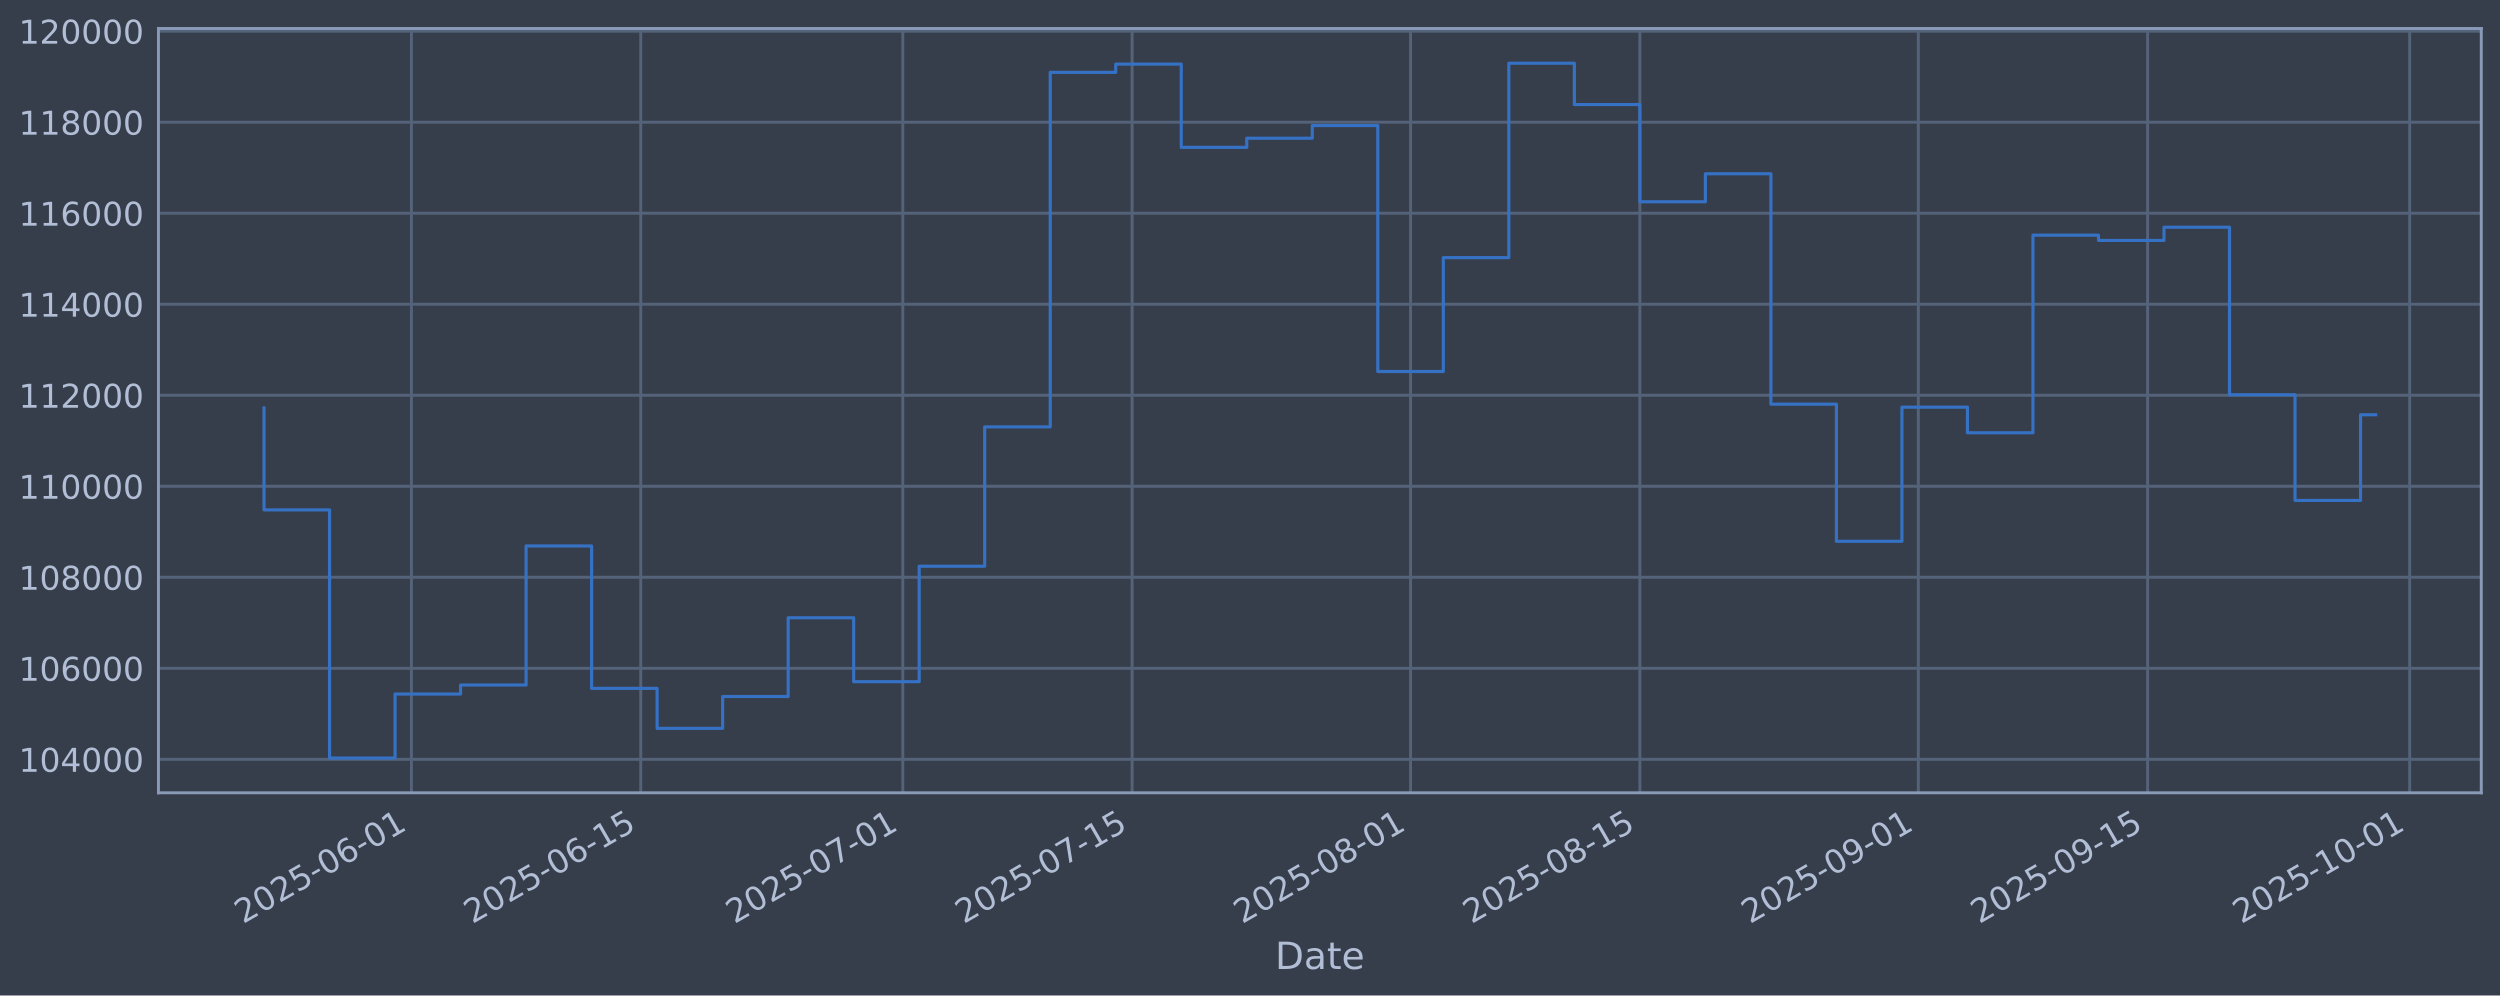
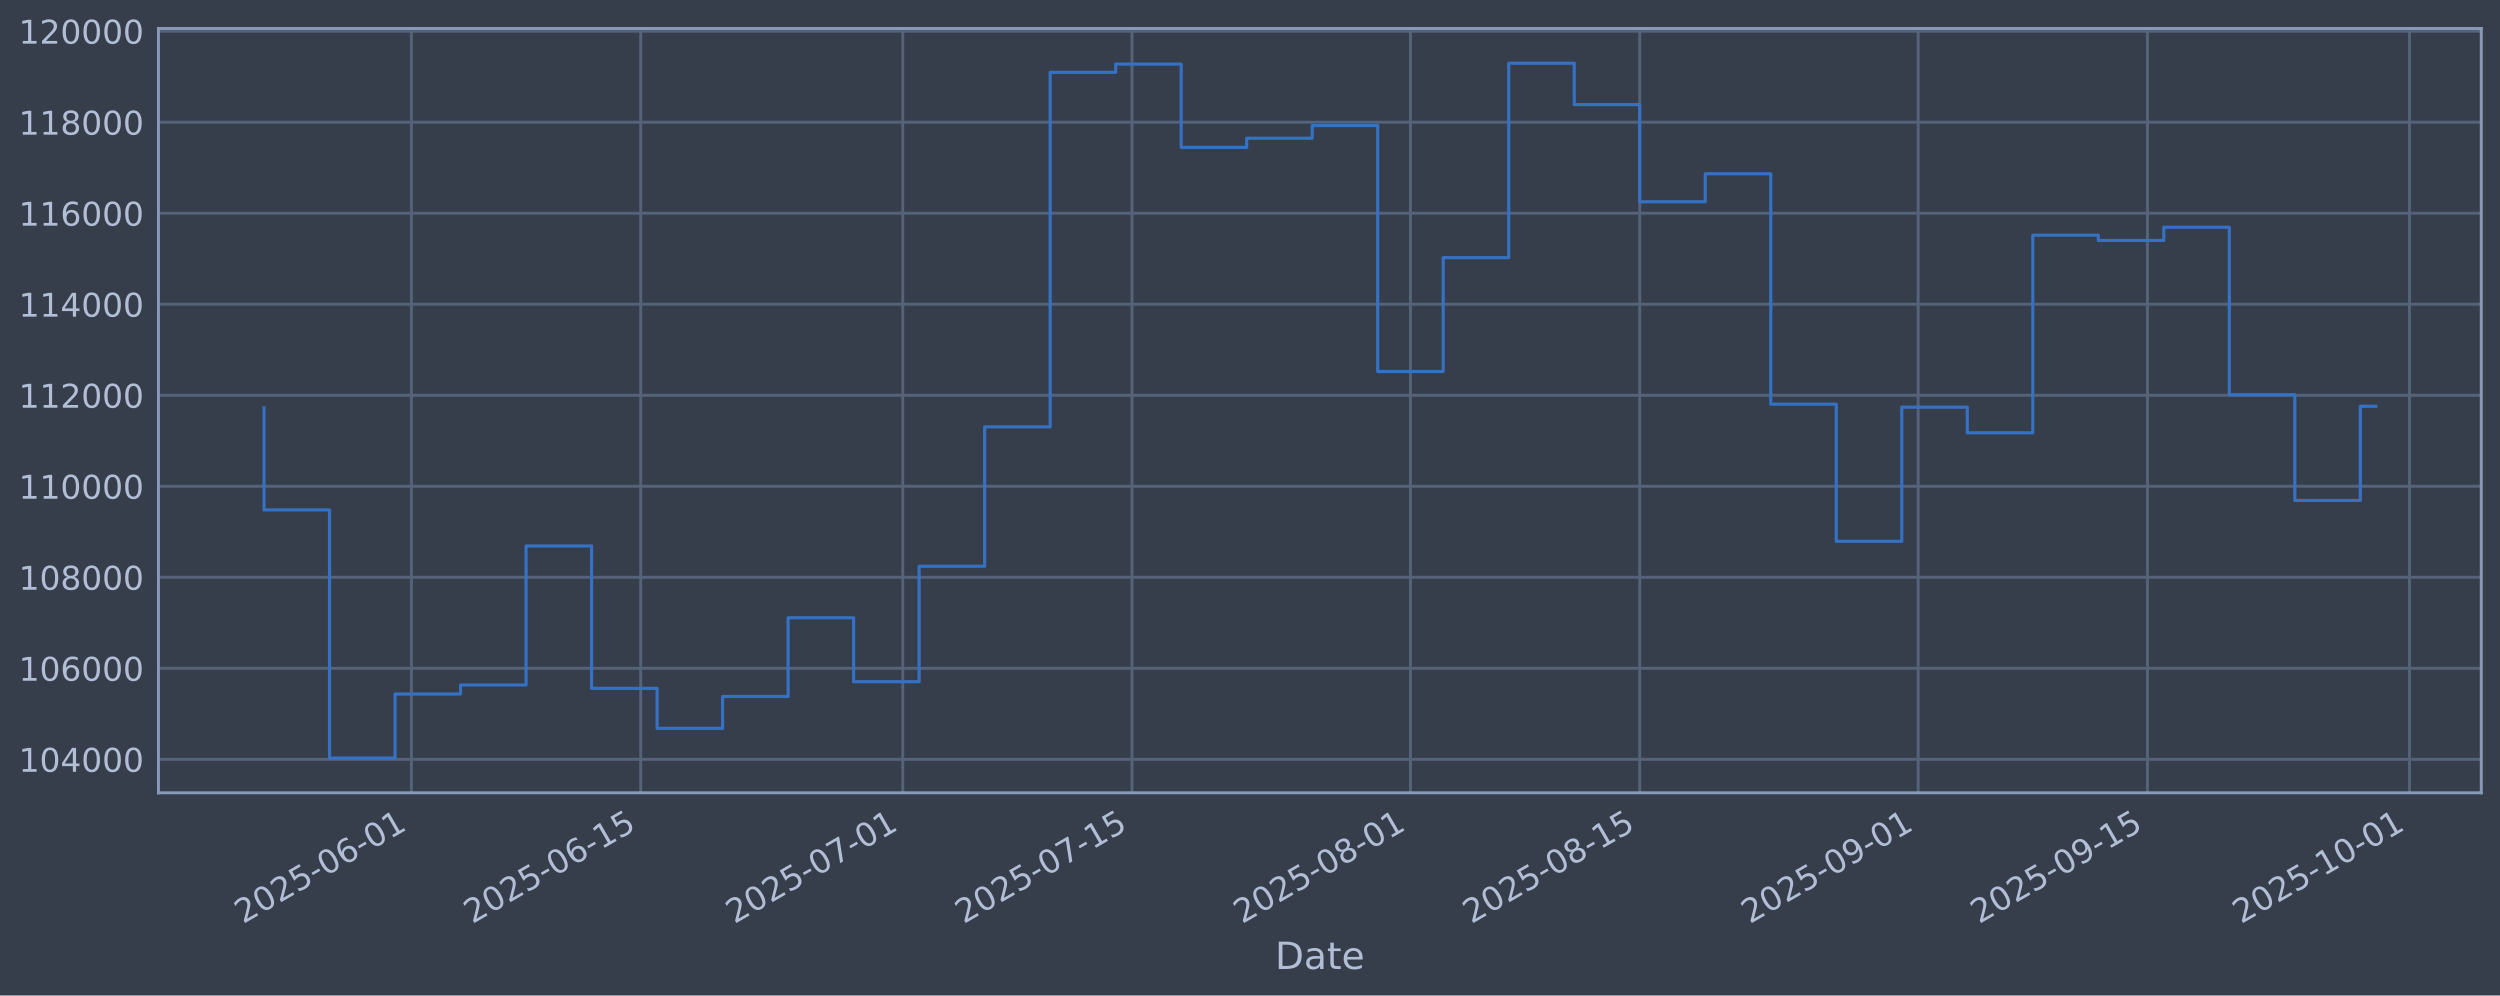
<svg xmlns="http://www.w3.org/2000/svg" xmlns:xlink="http://www.w3.org/1999/xlink" width="960.9pt" height="382.628pt" viewBox="0 0 960.9 382.628" version="1.1">
  <defs>
    <style type="text/css">*{stroke-linejoin: round; stroke-linecap: butt}</style>
  </defs>
  <g id="figure_1">
    <g id="patch_1">
      <path d="M 0 382.628  L 960.9 382.628  L 960.9 0  L 0 0  z " style="fill: #373e4b" />
    </g>
    <g id="axes_1">
      <g id="patch_2">
        <path d="M 60.901 304.718  L 953.701 304.718  L 953.701 10.958  L 60.901 10.958  z " style="fill: #373e4b" />
      </g>
      <g id="matplotlib.axis_1">
        <g id="xtick_1">
          <g id="line2d_1">
-             <path d="M 158.141 304.718  L 158.141 10.958  " clip-path="url(#pf0b700386d)" style="fill: none; stroke: #546379; stroke-width: 1.12; stroke-linecap: square" />
+             <path d="M 158.136 304.718  L 158.136 10.958  " clip-path="url(#p732f9b3e56)" style="fill: none; stroke: #546379; stroke-width: 1.12; stroke-linecap: square" />
          </g>
          <g id="line2d_2" />
          <g id="text_1">
-             <g style="fill: #b1bed6" transform="translate(93.41571 355.2226) rotate(-30) scale(0.126 -0.126)">
+             <g style="fill: #b1bed6" transform="translate(93.41038 355.2226) rotate(-30) scale(0.126 -0.126)">
              <defs>
                <path id="DejaVuSans-32" d="M 1228 531  L 3431 531  L 3431 0  L 469 0  L 469 531  Q 828 903 1448 1529  Q 2069 2156 2228 2338  Q 2531 2678 2651 2914  Q 2772 3150 2772 3378  Q 2772 3750 2511 3984  Q 2250 4219 1831 4219  Q 1534 4219 1204 4116  Q 875 4013 500 3803  L 500 4441  Q 881 4594 1212 4672  Q 1544 4750 1819 4750  Q 2544 4750 2975 4387  Q 3406 4025 3406 3419  Q 3406 3131 3298 2873  Q 3191 2616 2906 2266  Q 2828 2175 2409 1742  Q 1991 1309 1228 531  z " transform="scale(0.015625)" />
                <path id="DejaVuSans-30" d="M 2034 4250  Q 1547 4250 1301 3770  Q 1056 3291 1056 2328  Q 1056 1369 1301 889  Q 1547 409 2034 409  Q 2525 409 2770 889  Q 3016 1369 3016 2328  Q 3016 3291 2770 3770  Q 2525 4250 2034 4250  z M 2034 4750  Q 2819 4750 3233 4129  Q 3647 3509 3647 2328  Q 3647 1150 3233 529  Q 2819 -91 2034 -91  Q 1250 -91 836 529  Q 422 1150 422 2328  Q 422 3509 836 4129  Q 1250 4750 2034 4750  z " transform="scale(0.015625)" />
                <path id="DejaVuSans-35" d="M 691 4666  L 3169 4666  L 3169 4134  L 1269 4134  L 1269 2991  Q 1406 3038 1543 3061  Q 1681 3084 1819 3084  Q 2600 3084 3056 2656  Q 3513 2228 3513 1497  Q 3513 744 3044 326  Q 2575 -91 1722 -91  Q 1428 -91 1123 -41  Q 819 9 494 109  L 494 744  Q 775 591 1075 516  Q 1375 441 1709 441  Q 2250 441 2565 725  Q 2881 1009 2881 1497  Q 2881 1984 2565 2268  Q 2250 2553 1709 2553  Q 1456 2553 1204 2497  Q 953 2441 691 2322  L 691 4666  z " transform="scale(0.015625)" />
                <path id="DejaVuSans-2d" d="M 313 2009  L 1997 2009  L 1997 1497  L 313 1497  L 313 2009  z " transform="scale(0.015625)" />
                <path id="DejaVuSans-36" d="M 2113 2584  Q 1688 2584 1439 2293  Q 1191 2003 1191 1497  Q 1191 994 1439 701  Q 1688 409 2113 409  Q 2538 409 2786 701  Q 3034 994 3034 1497  Q 3034 2003 2786 2293  Q 2538 2584 2113 2584  z M 3366 4563  L 3366 3988  Q 3128 4100 2886 4159  Q 2644 4219 2406 4219  Q 1781 4219 1451 3797  Q 1122 3375 1075 2522  Q 1259 2794 1537 2939  Q 1816 3084 2150 3084  Q 2853 3084 3261 2657  Q 3669 2231 3669 1497  Q 3669 778 3244 343  Q 2819 -91 2113 -91  Q 1303 -91 875 529  Q 447 1150 447 2328  Q 447 3434 972 4092  Q 1497 4750 2381 4750  Q 2619 4750 2861 4703  Q 3103 4656 3366 4563  z " transform="scale(0.015625)" />
                <path id="DejaVuSans-31" d="M 794 531  L 1825 531  L 1825 4091  L 703 3866  L 703 4441  L 1819 4666  L 2450 4666  L 2450 531  L 3481 531  L 3481 0  L 794 0  L 794 531  z " transform="scale(0.015625)" />
              </defs>
              <use xlink:href="#DejaVuSans-32" />
              <use xlink:href="#DejaVuSans-30" transform="translate(63.62305 0)" />
              <use xlink:href="#DejaVuSans-32" transform="translate(127.2461 0)" />
              <use xlink:href="#DejaVuSans-35" transform="translate(190.8691 0)" />
              <use xlink:href="#DejaVuSans-2d" transform="translate(254.4922 0)" />
              <use xlink:href="#DejaVuSans-30" transform="translate(290.5762 0)" />
              <use xlink:href="#DejaVuSans-36" transform="translate(354.1992 0)" />
              <use xlink:href="#DejaVuSans-2d" transform="translate(417.8223 0)" />
              <use xlink:href="#DejaVuSans-30" transform="translate(453.9062 0)" />
              <use xlink:href="#DejaVuSans-31" transform="translate(517.5293 0)" />
            </g>
          </g>
        </g>
        <g id="xtick_2">
          <g id="line2d_3">
-             <path d="M 246.277 304.718  L 246.277 10.958  " clip-path="url(#pf0b700386d)" style="fill: none; stroke: #546379; stroke-width: 1.12; stroke-linecap: square" />
+             <path d="M 246.264 304.718  L 246.264 10.958  " clip-path="url(#p732f9b3e56)" style="fill: none; stroke: #546379; stroke-width: 1.12; stroke-linecap: square" />
          </g>
          <g id="line2d_4" />
          <g id="text_2">
-             <g style="fill: #b1bed6" transform="translate(181.5518 355.2226) rotate(-30) scale(0.126 -0.126)">
+             <g style="fill: #b1bed6" transform="translate(181.5382 355.2226) rotate(-30) scale(0.126 -0.126)">
              <use xlink:href="#DejaVuSans-32" />
              <use xlink:href="#DejaVuSans-30" transform="translate(63.62305 0)" />
              <use xlink:href="#DejaVuSans-32" transform="translate(127.2461 0)" />
              <use xlink:href="#DejaVuSans-35" transform="translate(190.8691 0)" />
              <use xlink:href="#DejaVuSans-2d" transform="translate(254.4922 0)" />
              <use xlink:href="#DejaVuSans-30" transform="translate(290.5762 0)" />
              <use xlink:href="#DejaVuSans-36" transform="translate(354.1992 0)" />
              <use xlink:href="#DejaVuSans-2d" transform="translate(417.8223 0)" />
              <use xlink:href="#DejaVuSans-31" transform="translate(453.9062 0)" />
              <use xlink:href="#DejaVuSans-35" transform="translate(517.5293 0)" />
            </g>
          </g>
        </g>
        <g id="xtick_3">
          <g id="line2d_5">
-             <path d="M 347.004 304.718  L 347.004 10.958  " clip-path="url(#pf0b700386d)" style="fill: none; stroke: #546379; stroke-width: 1.12; stroke-linecap: square" />
+             <path d="M 346.981 304.718  L 346.981 10.958  " clip-path="url(#p732f9b3e56)" style="fill: none; stroke: #546379; stroke-width: 1.12; stroke-linecap: square" />
          </g>
          <g id="line2d_6" />
          <g id="text_3">
-             <g style="fill: #b1bed6" transform="translate(282.2787 355.2226) rotate(-30) scale(0.126 -0.126)">
+             <g style="fill: #b1bed6" transform="translate(282.2556 355.2226) rotate(-30) scale(0.126 -0.126)">
              <defs>
                <path id="DejaVuSans-37" d="M 525 4666  L 3525 4666  L 3525 4397  L 1831 0  L 1172 0  L 2766 4134  L 525 4134  L 525 4666  z " transform="scale(0.015625)" />
              </defs>
              <use xlink:href="#DejaVuSans-32" />
              <use xlink:href="#DejaVuSans-30" transform="translate(63.62305 0)" />
              <use xlink:href="#DejaVuSans-32" transform="translate(127.2461 0)" />
              <use xlink:href="#DejaVuSans-35" transform="translate(190.8691 0)" />
              <use xlink:href="#DejaVuSans-2d" transform="translate(254.4922 0)" />
              <use xlink:href="#DejaVuSans-30" transform="translate(290.5762 0)" />
              <use xlink:href="#DejaVuSans-37" transform="translate(354.1992 0)" />
              <use xlink:href="#DejaVuSans-2d" transform="translate(417.8223 0)" />
              <use xlink:href="#DejaVuSans-30" transform="translate(453.9062 0)" />
              <use xlink:href="#DejaVuSans-31" transform="translate(517.5293 0)" />
            </g>
          </g>
        </g>
        <g id="xtick_4">
          <g id="line2d_7">
-             <path d="M 435.14 304.718  L 435.14 10.958  " clip-path="url(#pf0b700386d)" style="fill: none; stroke: #546379; stroke-width: 1.12; stroke-linecap: square" />
+             <path d="M 435.109 304.718  L 435.109 10.958  " clip-path="url(#p732f9b3e56)" style="fill: none; stroke: #546379; stroke-width: 1.12; stroke-linecap: square" />
          </g>
          <g id="line2d_8" />
          <g id="text_4">
-             <g style="fill: #b1bed6" transform="translate(370.4148 355.2226) rotate(-30) scale(0.126 -0.126)">
+             <g style="fill: #b1bed6" transform="translate(370.3834 355.2226) rotate(-30) scale(0.126 -0.126)">
              <use xlink:href="#DejaVuSans-32" />
              <use xlink:href="#DejaVuSans-30" transform="translate(63.62305 0)" />
              <use xlink:href="#DejaVuSans-32" transform="translate(127.2461 0)" />
              <use xlink:href="#DejaVuSans-35" transform="translate(190.8691 0)" />
              <use xlink:href="#DejaVuSans-2d" transform="translate(254.4922 0)" />
              <use xlink:href="#DejaVuSans-30" transform="translate(290.5762 0)" />
              <use xlink:href="#DejaVuSans-37" transform="translate(354.1992 0)" />
              <use xlink:href="#DejaVuSans-2d" transform="translate(417.8223 0)" />
              <use xlink:href="#DejaVuSans-31" transform="translate(453.9062 0)" />
              <use xlink:href="#DejaVuSans-35" transform="translate(517.5293 0)" />
            </g>
          </g>
        </g>
        <g id="xtick_5">
          <g id="line2d_9">
-             <path d="M 542.163 304.718  L 542.163 10.958  " clip-path="url(#pf0b700386d)" style="fill: none; stroke: #546379; stroke-width: 1.12; stroke-linecap: square" />
+             <path d="M 542.121 304.718  L 542.121 10.958  " clip-path="url(#p732f9b3e56)" style="fill: none; stroke: #546379; stroke-width: 1.12; stroke-linecap: square" />
          </g>
          <g id="line2d_10" />
          <g id="text_5">
-             <g style="fill: #b1bed6" transform="translate(477.4371 355.2226) rotate(-30) scale(0.126 -0.126)">
+             <g style="fill: #b1bed6" transform="translate(477.3957 355.2226) rotate(-30) scale(0.126 -0.126)">
              <defs>
                <path id="DejaVuSans-38" d="M 2034 2216  Q 1584 2216 1326 1975  Q 1069 1734 1069 1313  Q 1069 891 1326 650  Q 1584 409 2034 409  Q 2484 409 2743 651  Q 3003 894 3003 1313  Q 3003 1734 2745 1975  Q 2488 2216 2034 2216  z M 1403 2484  Q 997 2584 770 2862  Q 544 3141 544 3541  Q 544 4100 942 4425  Q 1341 4750 2034 4750  Q 2731 4750 3128 4425  Q 3525 4100 3525 3541  Q 3525 3141 3298 2862  Q 3072 2584 2669 2484  Q 3125 2378 3379 2068  Q 3634 1759 3634 1313  Q 3634 634 3220 271  Q 2806 -91 2034 -91  Q 1263 -91 848 271  Q 434 634 434 1313  Q 434 1759 690 2068  Q 947 2378 1403 2484  z M 1172 3481  Q 1172 3119 1398 2916  Q 1625 2713 2034 2713  Q 2441 2713 2670 2916  Q 2900 3119 2900 3481  Q 2900 3844 2670 4047  Q 2441 4250 2034 4250  Q 1625 4250 1398 4047  Q 1172 3844 1172 3481  z " transform="scale(0.015625)" />
              </defs>
              <use xlink:href="#DejaVuSans-32" />
              <use xlink:href="#DejaVuSans-30" transform="translate(63.62305 0)" />
              <use xlink:href="#DejaVuSans-32" transform="translate(127.2461 0)" />
              <use xlink:href="#DejaVuSans-35" transform="translate(190.8691 0)" />
              <use xlink:href="#DejaVuSans-2d" transform="translate(254.4922 0)" />
              <use xlink:href="#DejaVuSans-30" transform="translate(290.5762 0)" />
              <use xlink:href="#DejaVuSans-38" transform="translate(354.1992 0)" />
              <use xlink:href="#DejaVuSans-2d" transform="translate(417.8223 0)" />
              <use xlink:href="#DejaVuSans-30" transform="translate(453.9062 0)" />
              <use xlink:href="#DejaVuSans-31" transform="translate(517.5293 0)" />
            </g>
          </g>
        </g>
        <g id="xtick_6">
          <g id="line2d_11">
-             <path d="M 630.299 304.718  L 630.299 10.958  " clip-path="url(#pf0b700386d)" style="fill: none; stroke: #546379; stroke-width: 1.12; stroke-linecap: square" />
+             <path d="M 630.249 304.718  L 630.249 10.958  " clip-path="url(#p732f9b3e56)" style="fill: none; stroke: #546379; stroke-width: 1.12; stroke-linecap: square" />
          </g>
          <g id="line2d_12" />
          <g id="text_6">
-             <g style="fill: #b1bed6" transform="translate(565.5732 355.2226) rotate(-30) scale(0.126 -0.126)">
+             <g style="fill: #b1bed6" transform="translate(565.5234 355.2226) rotate(-30) scale(0.126 -0.126)">
              <use xlink:href="#DejaVuSans-32" />
              <use xlink:href="#DejaVuSans-30" transform="translate(63.62305 0)" />
              <use xlink:href="#DejaVuSans-32" transform="translate(127.2461 0)" />
              <use xlink:href="#DejaVuSans-35" transform="translate(190.8691 0)" />
              <use xlink:href="#DejaVuSans-2d" transform="translate(254.4922 0)" />
              <use xlink:href="#DejaVuSans-30" transform="translate(290.5762 0)" />
              <use xlink:href="#DejaVuSans-38" transform="translate(354.1992 0)" />
              <use xlink:href="#DejaVuSans-2d" transform="translate(417.8223 0)" />
              <use xlink:href="#DejaVuSans-31" transform="translate(453.9062 0)" />
              <use xlink:href="#DejaVuSans-35" transform="translate(517.5293 0)" />
            </g>
          </g>
        </g>
        <g id="xtick_7">
          <g id="line2d_13">
-             <path d="M 737.321 304.718  L 737.321 10.958  " clip-path="url(#pf0b700386d)" style="fill: none; stroke: #546379; stroke-width: 1.12; stroke-linecap: square" />
+             <path d="M 737.261 304.718  L 737.261 10.958  " clip-path="url(#p732f9b3e56)" style="fill: none; stroke: #546379; stroke-width: 1.12; stroke-linecap: square" />
          </g>
          <g id="line2d_14" />
          <g id="text_7">
-             <g style="fill: #b1bed6" transform="translate(672.5956 355.2226) rotate(-30) scale(0.126 -0.126)">
+             <g style="fill: #b1bed6" transform="translate(672.5357 355.2226) rotate(-30) scale(0.126 -0.126)">
              <defs>
                <path id="DejaVuSans-39" d="M 703 97  L 703 672  Q 941 559 1184 500  Q 1428 441 1663 441  Q 2288 441 2617 861  Q 2947 1281 2994 2138  Q 2813 1869 2534 1725  Q 2256 1581 1919 1581  Q 1219 1581 811 2004  Q 403 2428 403 3163  Q 403 3881 828 4315  Q 1253 4750 1959 4750  Q 2769 4750 3195 4129  Q 3622 3509 3622 2328  Q 3622 1225 3098 567  Q 2575 -91 1691 -91  Q 1453 -91 1209 -44  Q 966 3 703 97  z M 1959 2075  Q 2384 2075 2632 2365  Q 2881 2656 2881 3163  Q 2881 3666 2632 3958  Q 2384 4250 1959 4250  Q 1534 4250 1286 3958  Q 1038 3666 1038 3163  Q 1038 2656 1286 2365  Q 1534 2075 1959 2075  z " transform="scale(0.015625)" />
              </defs>
              <use xlink:href="#DejaVuSans-32" />
              <use xlink:href="#DejaVuSans-30" transform="translate(63.62305 0)" />
              <use xlink:href="#DejaVuSans-32" transform="translate(127.2461 0)" />
              <use xlink:href="#DejaVuSans-35" transform="translate(190.8691 0)" />
              <use xlink:href="#DejaVuSans-2d" transform="translate(254.4922 0)" />
              <use xlink:href="#DejaVuSans-30" transform="translate(290.5762 0)" />
              <use xlink:href="#DejaVuSans-39" transform="translate(354.1992 0)" />
              <use xlink:href="#DejaVuSans-2d" transform="translate(417.8223 0)" />
              <use xlink:href="#DejaVuSans-30" transform="translate(453.9062 0)" />
              <use xlink:href="#DejaVuSans-31" transform="translate(517.5293 0)" />
            </g>
          </g>
        </g>
        <g id="xtick_8">
          <g id="line2d_15">
-             <path d="M 825.457 304.718  L 825.457 10.958  " clip-path="url(#pf0b700386d)" style="fill: none; stroke: #546379; stroke-width: 1.12; stroke-linecap: square" />
+             <path d="M 825.389 304.718  L 825.389 10.958  " clip-path="url(#p732f9b3e56)" style="fill: none; stroke: #546379; stroke-width: 1.12; stroke-linecap: square" />
          </g>
          <g id="line2d_16" />
          <g id="text_8">
-             <g style="fill: #b1bed6" transform="translate(760.7317 355.2226) rotate(-30) scale(0.126 -0.126)">
+             <g style="fill: #b1bed6" transform="translate(760.6635 355.2226) rotate(-30) scale(0.126 -0.126)">
              <use xlink:href="#DejaVuSans-32" />
              <use xlink:href="#DejaVuSans-30" transform="translate(63.62305 0)" />
              <use xlink:href="#DejaVuSans-32" transform="translate(127.2461 0)" />
              <use xlink:href="#DejaVuSans-35" transform="translate(190.8691 0)" />
              <use xlink:href="#DejaVuSans-2d" transform="translate(254.4922 0)" />
              <use xlink:href="#DejaVuSans-30" transform="translate(290.5762 0)" />
              <use xlink:href="#DejaVuSans-39" transform="translate(354.1992 0)" />
              <use xlink:href="#DejaVuSans-2d" transform="translate(417.8223 0)" />
              <use xlink:href="#DejaVuSans-31" transform="translate(453.9062 0)" />
              <use xlink:href="#DejaVuSans-35" transform="translate(517.5293 0)" />
            </g>
          </g>
        </g>
        <g id="xtick_9">
          <g id="line2d_17">
-             <path d="M 926.184 304.718  L 926.184 10.958  " clip-path="url(#pf0b700386d)" style="fill: none; stroke: #546379; stroke-width: 1.12; stroke-linecap: square" />
+             <path d="M 926.106 304.718  L 926.106 10.958  " clip-path="url(#p732f9b3e56)" style="fill: none; stroke: #546379; stroke-width: 1.12; stroke-linecap: square" />
          </g>
          <g id="line2d_18" />
          <g id="text_9">
-             <g style="fill: #b1bed6" transform="translate(861.4586 355.2226) rotate(-30) scale(0.126 -0.126)">
+             <g style="fill: #b1bed6" transform="translate(861.381 355.2226) rotate(-30) scale(0.126 -0.126)">
              <use xlink:href="#DejaVuSans-32" />
              <use xlink:href="#DejaVuSans-30" transform="translate(63.62305 0)" />
              <use xlink:href="#DejaVuSans-32" transform="translate(127.2461 0)" />
              <use xlink:href="#DejaVuSans-35" transform="translate(190.8691 0)" />
              <use xlink:href="#DejaVuSans-2d" transform="translate(254.4922 0)" />
              <use xlink:href="#DejaVuSans-31" transform="translate(290.5762 0)" />
              <use xlink:href="#DejaVuSans-30" transform="translate(354.1992 0)" />
              <use xlink:href="#DejaVuSans-2d" transform="translate(417.8223 0)" />
              <use xlink:href="#DejaVuSans-30" transform="translate(453.9062 0)" />
              <use xlink:href="#DejaVuSans-31" transform="translate(517.5293 0)" />
            </g>
          </g>
        </g>
        <g id="text_10">
          <g style="fill: #b1bed6" transform="translate(490.0914 372.4337) scale(0.144 -0.144)">
            <defs>
              <path id="DejaVuSans-44" d="M 1259 4147  L 1259 519  L 2022 519  Q 2988 519 3436 956  Q 3884 1394 3884 2338  Q 3884 3275 3436 3711  Q 2988 4147 2022 4147  L 1259 4147  z M 628 4666  L 1925 4666  Q 3281 4666 3915 4102  Q 4550 3538 4550 2338  Q 4550 1131 3912 565  Q 3275 0 1925 0  L 628 0  L 628 4666  z " transform="scale(0.015625)" />
              <path id="DejaVuSans-61" d="M 2194 1759  Q 1497 1759 1228 1600  Q 959 1441 959 1056  Q 959 750 1161 570  Q 1363 391 1709 391  Q 2188 391 2477 730  Q 2766 1069 2766 1631  L 2766 1759  L 2194 1759  z M 3341 1997  L 3341 0  L 2766 0  L 2766 531  Q 2569 213 2275 61  Q 1981 -91 1556 -91  Q 1019 -91 701 211  Q 384 513 384 1019  Q 384 1609 779 1909  Q 1175 2209 1959 2209  L 2766 2209  L 2766 2266  Q 2766 2663 2505 2880  Q 2244 3097 1772 3097  Q 1472 3097 1187 3025  Q 903 2953 641 2809  L 641 3341  Q 956 3463 1253 3523  Q 1550 3584 1831 3584  Q 2591 3584 2966 3190  Q 3341 2797 3341 1997  z " transform="scale(0.015625)" />
              <path id="DejaVuSans-74" d="M 1172 4494  L 1172 3500  L 2356 3500  L 2356 3053  L 1172 3053  L 1172 1153  Q 1172 725 1289 603  Q 1406 481 1766 481  L 2356 481  L 2356 0  L 1766 0  Q 1100 0 847 248  Q 594 497 594 1153  L 594 3053  L 172 3053  L 172 3500  L 594 3500  L 594 4494  L 1172 4494  z " transform="scale(0.015625)" />
              <path id="DejaVuSans-65" d="M 3597 1894  L 3597 1613  L 953 1613  Q 991 1019 1311 708  Q 1631 397 2203 397  Q 2534 397 2845 478  Q 3156 559 3463 722  L 3463 178  Q 3153 47 2828 -22  Q 2503 -91 2169 -91  Q 1331 -91 842 396  Q 353 884 353 1716  Q 353 2575 817 3079  Q 1281 3584 2069 3584  Q 2775 3584 3186 3129  Q 3597 2675 3597 1894  z M 3022 2063  Q 3016 2534 2758 2815  Q 2500 3097 2075 3097  Q 1594 3097 1305 2825  Q 1016 2553 972 2059  L 3022 2063  z " transform="scale(0.015625)" />
            </defs>
            <use xlink:href="#DejaVuSans-44" />
            <use xlink:href="#DejaVuSans-61" transform="translate(77.00195 0)" />
            <use xlink:href="#DejaVuSans-74" transform="translate(138.2812 0)" />
            <use xlink:href="#DejaVuSans-65" transform="translate(177.4902 0)" />
          </g>
        </g>
      </g>
      <g id="matplotlib.axis_2">
        <g id="ytick_1">
          <g id="line2d_19">
-             <path d="M 60.901 291.85  L 953.701 291.85  " clip-path="url(#pf0b700386d)" style="fill: none; stroke: #546379; stroke-width: 1.12; stroke-linecap: square" />
+             <path d="M 60.901 291.85  L 953.701 291.85  " clip-path="url(#p732f9b3e56)" style="fill: none; stroke: #546379; stroke-width: 1.12; stroke-linecap: square" />
          </g>
          <g id="line2d_20" />
          <g id="text_11">
            <g style="fill: #b1bed6" transform="translate(7.2 296.6367) scale(0.126 -0.126)">
              <defs>
                <path id="DejaVuSans-34" d="M 2419 4116  L 825 1625  L 2419 1625  L 2419 4116  z M 2253 4666  L 3047 4666  L 3047 1625  L 3713 1625  L 3713 1100  L 3047 1100  L 3047 0  L 2419 0  L 2419 1100  L 313 1100  L 313 1709  L 2253 4666  z " transform="scale(0.015625)" />
              </defs>
              <use xlink:href="#DejaVuSans-31" />
              <use xlink:href="#DejaVuSans-30" transform="translate(63.62305 0)" />
              <use xlink:href="#DejaVuSans-34" transform="translate(127.2461 0)" />
              <use xlink:href="#DejaVuSans-30" transform="translate(190.8691 0)" />
              <use xlink:href="#DejaVuSans-30" transform="translate(254.4922 0)" />
              <use xlink:href="#DejaVuSans-30" transform="translate(318.1152 0)" />
            </g>
          </g>
        </g>
        <g id="ytick_2">
          <g id="line2d_21">
-             <path d="M 60.901 256.867  L 953.701 256.867  " clip-path="url(#pf0b700386d)" style="fill: none; stroke: #546379; stroke-width: 1.12; stroke-linecap: square" />
+             <path d="M 60.901 256.867  L 953.701 256.867  " clip-path="url(#p732f9b3e56)" style="fill: none; stroke: #546379; stroke-width: 1.12; stroke-linecap: square" />
          </g>
          <g id="line2d_22" />
          <g id="text_12">
            <g style="fill: #b1bed6" transform="translate(7.2 261.6538) scale(0.126 -0.126)">
              <use xlink:href="#DejaVuSans-31" />
              <use xlink:href="#DejaVuSans-30" transform="translate(63.62305 0)" />
              <use xlink:href="#DejaVuSans-36" transform="translate(127.2461 0)" />
              <use xlink:href="#DejaVuSans-30" transform="translate(190.8691 0)" />
              <use xlink:href="#DejaVuSans-30" transform="translate(254.4922 0)" />
              <use xlink:href="#DejaVuSans-30" transform="translate(318.1152 0)" />
            </g>
          </g>
        </g>
        <g id="ytick_3">
          <g id="line2d_23">
-             <path d="M 60.901 221.884  L 953.701 221.884  " clip-path="url(#pf0b700386d)" style="fill: none; stroke: #546379; stroke-width: 1.12; stroke-linecap: square" />
+             <path d="M 60.901 221.884  L 953.701 221.884  " clip-path="url(#p732f9b3e56)" style="fill: none; stroke: #546379; stroke-width: 1.12; stroke-linecap: square" />
          </g>
          <g id="line2d_24" />
          <g id="text_13">
            <g style="fill: #b1bed6" transform="translate(7.2 226.671) scale(0.126 -0.126)">
              <use xlink:href="#DejaVuSans-31" />
              <use xlink:href="#DejaVuSans-30" transform="translate(63.62305 0)" />
              <use xlink:href="#DejaVuSans-38" transform="translate(127.2461 0)" />
              <use xlink:href="#DejaVuSans-30" transform="translate(190.8691 0)" />
              <use xlink:href="#DejaVuSans-30" transform="translate(254.4922 0)" />
              <use xlink:href="#DejaVuSans-30" transform="translate(318.1152 0)" />
            </g>
          </g>
        </g>
        <g id="ytick_4">
          <g id="line2d_25">
-             <path d="M 60.901 186.901  L 953.701 186.901  " clip-path="url(#pf0b700386d)" style="fill: none; stroke: #546379; stroke-width: 1.12; stroke-linecap: square" />
+             <path d="M 60.901 186.901  L 953.701 186.901  " clip-path="url(#p732f9b3e56)" style="fill: none; stroke: #546379; stroke-width: 1.12; stroke-linecap: square" />
          </g>
          <g id="line2d_26" />
          <g id="text_14">
            <g style="fill: #b1bed6" transform="translate(7.2 191.6882) scale(0.126 -0.126)">
              <use xlink:href="#DejaVuSans-31" />
              <use xlink:href="#DejaVuSans-31" transform="translate(63.62305 0)" />
              <use xlink:href="#DejaVuSans-30" transform="translate(127.2461 0)" />
              <use xlink:href="#DejaVuSans-30" transform="translate(190.8691 0)" />
              <use xlink:href="#DejaVuSans-30" transform="translate(254.4922 0)" />
              <use xlink:href="#DejaVuSans-30" transform="translate(318.1152 0)" />
            </g>
          </g>
        </g>
        <g id="ytick_5">
          <g id="line2d_27">
-             <path d="M 60.901 151.918  L 953.701 151.918  " clip-path="url(#pf0b700386d)" style="fill: none; stroke: #546379; stroke-width: 1.12; stroke-linecap: square" />
+             <path d="M 60.901 151.918  L 953.701 151.918  " clip-path="url(#p732f9b3e56)" style="fill: none; stroke: #546379; stroke-width: 1.12; stroke-linecap: square" />
          </g>
          <g id="line2d_28" />
          <g id="text_15">
            <g style="fill: #b1bed6" transform="translate(7.2 156.7053) scale(0.126 -0.126)">
              <use xlink:href="#DejaVuSans-31" />
              <use xlink:href="#DejaVuSans-31" transform="translate(63.62305 0)" />
              <use xlink:href="#DejaVuSans-32" transform="translate(127.2461 0)" />
              <use xlink:href="#DejaVuSans-30" transform="translate(190.8691 0)" />
              <use xlink:href="#DejaVuSans-30" transform="translate(254.4922 0)" />
              <use xlink:href="#DejaVuSans-30" transform="translate(318.1152 0)" />
            </g>
          </g>
        </g>
        <g id="ytick_6">
          <g id="line2d_29">
-             <path d="M 60.901 116.936  L 953.701 116.936  " clip-path="url(#pf0b700386d)" style="fill: none; stroke: #546379; stroke-width: 1.12; stroke-linecap: square" />
+             <path d="M 60.901 116.936  L 953.701 116.936  " clip-path="url(#p732f9b3e56)" style="fill: none; stroke: #546379; stroke-width: 1.12; stroke-linecap: square" />
          </g>
          <g id="line2d_30" />
          <g id="text_16">
            <g style="fill: #b1bed6" transform="translate(7.2 121.7225) scale(0.126 -0.126)">
              <use xlink:href="#DejaVuSans-31" />
              <use xlink:href="#DejaVuSans-31" transform="translate(63.62305 0)" />
              <use xlink:href="#DejaVuSans-34" transform="translate(127.2461 0)" />
              <use xlink:href="#DejaVuSans-30" transform="translate(190.8691 0)" />
              <use xlink:href="#DejaVuSans-30" transform="translate(254.4922 0)" />
              <use xlink:href="#DejaVuSans-30" transform="translate(318.1152 0)" />
            </g>
          </g>
        </g>
        <g id="ytick_7">
          <g id="line2d_31">
-             <path d="M 60.901 81.953  L 953.701 81.953  " clip-path="url(#pf0b700386d)" style="fill: none; stroke: #546379; stroke-width: 1.12; stroke-linecap: square" />
+             <path d="M 60.901 81.953  L 953.701 81.953  " clip-path="url(#p732f9b3e56)" style="fill: none; stroke: #546379; stroke-width: 1.12; stroke-linecap: square" />
          </g>
          <g id="line2d_32" />
          <g id="text_17">
            <g style="fill: #b1bed6" transform="translate(7.2 86.73969) scale(0.126 -0.126)">
              <use xlink:href="#DejaVuSans-31" />
              <use xlink:href="#DejaVuSans-31" transform="translate(63.62305 0)" />
              <use xlink:href="#DejaVuSans-36" transform="translate(127.2461 0)" />
              <use xlink:href="#DejaVuSans-30" transform="translate(190.8691 0)" />
              <use xlink:href="#DejaVuSans-30" transform="translate(254.4922 0)" />
              <use xlink:href="#DejaVuSans-30" transform="translate(318.1152 0)" />
            </g>
          </g>
        </g>
        <g id="ytick_8">
          <g id="line2d_33">
-             <path d="M 60.901 46.97  L 953.701 46.97  " clip-path="url(#pf0b700386d)" style="fill: none; stroke: #546379; stroke-width: 1.12; stroke-linecap: square" />
+             <path d="M 60.901 46.97  L 953.701 46.97  " clip-path="url(#p732f9b3e56)" style="fill: none; stroke: #546379; stroke-width: 1.12; stroke-linecap: square" />
          </g>
          <g id="line2d_34" />
          <g id="text_18">
            <g style="fill: #b1bed6" transform="translate(7.2 51.75686) scale(0.126 -0.126)">
              <use xlink:href="#DejaVuSans-31" />
              <use xlink:href="#DejaVuSans-31" transform="translate(63.62305 0)" />
              <use xlink:href="#DejaVuSans-38" transform="translate(127.2461 0)" />
              <use xlink:href="#DejaVuSans-30" transform="translate(190.8691 0)" />
              <use xlink:href="#DejaVuSans-30" transform="translate(254.4922 0)" />
              <use xlink:href="#DejaVuSans-30" transform="translate(318.1152 0)" />
            </g>
          </g>
        </g>
        <g id="ytick_9">
          <g id="line2d_35">
-             <path d="M 60.901 11.987  L 953.701 11.987  " clip-path="url(#pf0b700386d)" style="fill: none; stroke: #546379; stroke-width: 1.12; stroke-linecap: square" />
+             <path d="M 60.901 11.987  L 953.701 11.987  " clip-path="url(#p732f9b3e56)" style="fill: none; stroke: #546379; stroke-width: 1.12; stroke-linecap: square" />
          </g>
          <g id="line2d_36" />
          <g id="text_19">
            <g style="fill: #b1bed6" transform="translate(7.2 16.77403) scale(0.126 -0.126)">
              <use xlink:href="#DejaVuSans-31" />
              <use xlink:href="#DejaVuSans-32" transform="translate(63.62305 0)" />
              <use xlink:href="#DejaVuSans-30" transform="translate(127.2461 0)" />
              <use xlink:href="#DejaVuSans-30" transform="translate(190.8691 0)" />
              <use xlink:href="#DejaVuSans-30" transform="translate(254.4922 0)" />
              <use xlink:href="#DejaVuSans-30" transform="translate(318.1152 0)" />
            </g>
          </g>
        </g>
      </g>
      <g id="line2d_37">
-         <path d="M 101.482 156.778  L 101.482 195.974  L 126.664 195.974  L 126.664 291.366  L 151.846 291.366  L 151.846 266.759  L 177.028 266.759  L 177.028 263.286  L 202.209 263.286  L 202.209 209.841  L 227.391 209.841  L 227.391 264.586  L 252.573 264.586  L 252.573 279.95  L 277.754 279.95  L 277.754 267.706  L 302.936 267.706  L 302.936 237.446  L 328.118 237.446  L 328.118 262.012  L 353.3 262.012  L 353.3 217.631  L 378.481 217.631  L 378.481 164.07  L 403.663 164.07  L 403.663 27.81  L 428.845 27.81  L 428.845 24.636  L 454.027 24.636  L 454.027 56.646  L 479.208 56.646  L 479.208 53.121  L 504.39 53.121  L 504.39 48.272  L 529.572 48.272  L 529.572 142.793  L 554.754 142.793  L 554.754 99.016  L 579.935 99.016  L 579.935 24.311  L 605.117 24.311  L 605.117 40.185  L 630.299 40.185  L 630.299 77.56  L 655.48 77.56  L 655.48 66.788  L 680.662 66.788  L 680.662 155.356  L 705.844 155.356  L 705.844 208.052  L 731.026 208.052  L 731.026 156.509  L 756.207 156.509  L 756.207 166.341  L 781.389 166.341  L 781.389 90.389  L 806.571 90.389  L 806.571 92.406  L 831.753 92.406  L 831.753 87.351  L 856.934 87.351  L 856.934 151.739  L 882.116 151.739  L 882.116 192.344  L 907.298 192.344  L 907.298 159.409  L 913.119 159.409  " clip-path="url(#pf0b700386d)" style="fill: none; stroke: #3572c6; stroke-width: 1.2; stroke-linecap: square" />
+         <path d="M 101.482 156.778  L 101.482 195.974  L 126.662 195.974  L 126.662 291.366  L 151.841 291.366  L 151.841 266.759  L 177.02 266.759  L 177.02 263.286  L 202.2 263.286  L 202.2 209.841  L 227.379 209.841  L 227.379 264.586  L 252.559 264.586  L 252.559 279.95  L 277.738 279.95  L 277.738 267.706  L 302.917 267.706  L 302.917 237.446  L 328.097 237.446  L 328.097 262.012  L 353.276 262.012  L 353.276 217.631  L 378.455 217.631  L 378.455 164.07  L 403.635 164.07  L 403.635 27.81  L 428.814 27.81  L 428.814 24.636  L 453.993 24.636  L 453.993 56.646  L 479.173 56.646  L 479.173 53.121  L 504.352 53.121  L 504.352 48.272  L 529.532 48.272  L 529.532 142.793  L 554.711 142.793  L 554.711 99.016  L 579.89 99.016  L 579.89 24.311  L 605.07 24.311  L 605.07 40.185  L 630.249 40.185  L 630.249 77.56  L 655.428 77.56  L 655.428 66.788  L 680.608 66.788  L 680.608 155.356  L 705.787 155.356  L 705.787 208.052  L 730.966 208.052  L 730.966 156.509  L 756.146 156.509  L 756.146 166.341  L 781.325 166.341  L 781.325 90.389  L 806.505 90.389  L 806.505 92.406  L 831.684 92.406  L 831.684 87.351  L 856.863 87.351  L 856.863 151.739  L 882.043 151.739  L 882.043 192.344  L 907.222 192.344  L 907.222 156.138  L 913.119 156.138  " clip-path="url(#p732f9b3e56)" style="fill: none; stroke: #3572c6; stroke-width: 1.2; stroke-linecap: square" />
      </g>
      <g id="patch_3">
        <path d="M 60.901 304.718  L 60.901 10.958  " style="fill: none; stroke: #899ab8; stroke-width: 1.12; stroke-linejoin: miter; stroke-linecap: square" />
      </g>
      <g id="patch_4">
        <path d="M 953.701 304.718  L 953.701 10.958  " style="fill: none; stroke: #899ab8; stroke-width: 1.12; stroke-linejoin: miter; stroke-linecap: square" />
      </g>
      <g id="patch_5">
        <path d="M 60.901 304.718  L 953.701 304.718  " style="fill: none; stroke: #899ab8; stroke-width: 1.12; stroke-linejoin: miter; stroke-linecap: square" />
      </g>
      <g id="patch_6">
        <path d="M 60.901 10.958  L 953.701 10.958  " style="fill: none; stroke: #899ab8; stroke-width: 1.12; stroke-linejoin: miter; stroke-linecap: square" />
      </g>
    </g>
  </g>
  <defs>
-     <clipPath id="pf0b700386d">
+     <clipPath id="p732f9b3e56">
      <rect x="60.901" y="10.958" width="892.8" height="293.76" />
    </clipPath>
  </defs>
</svg>
